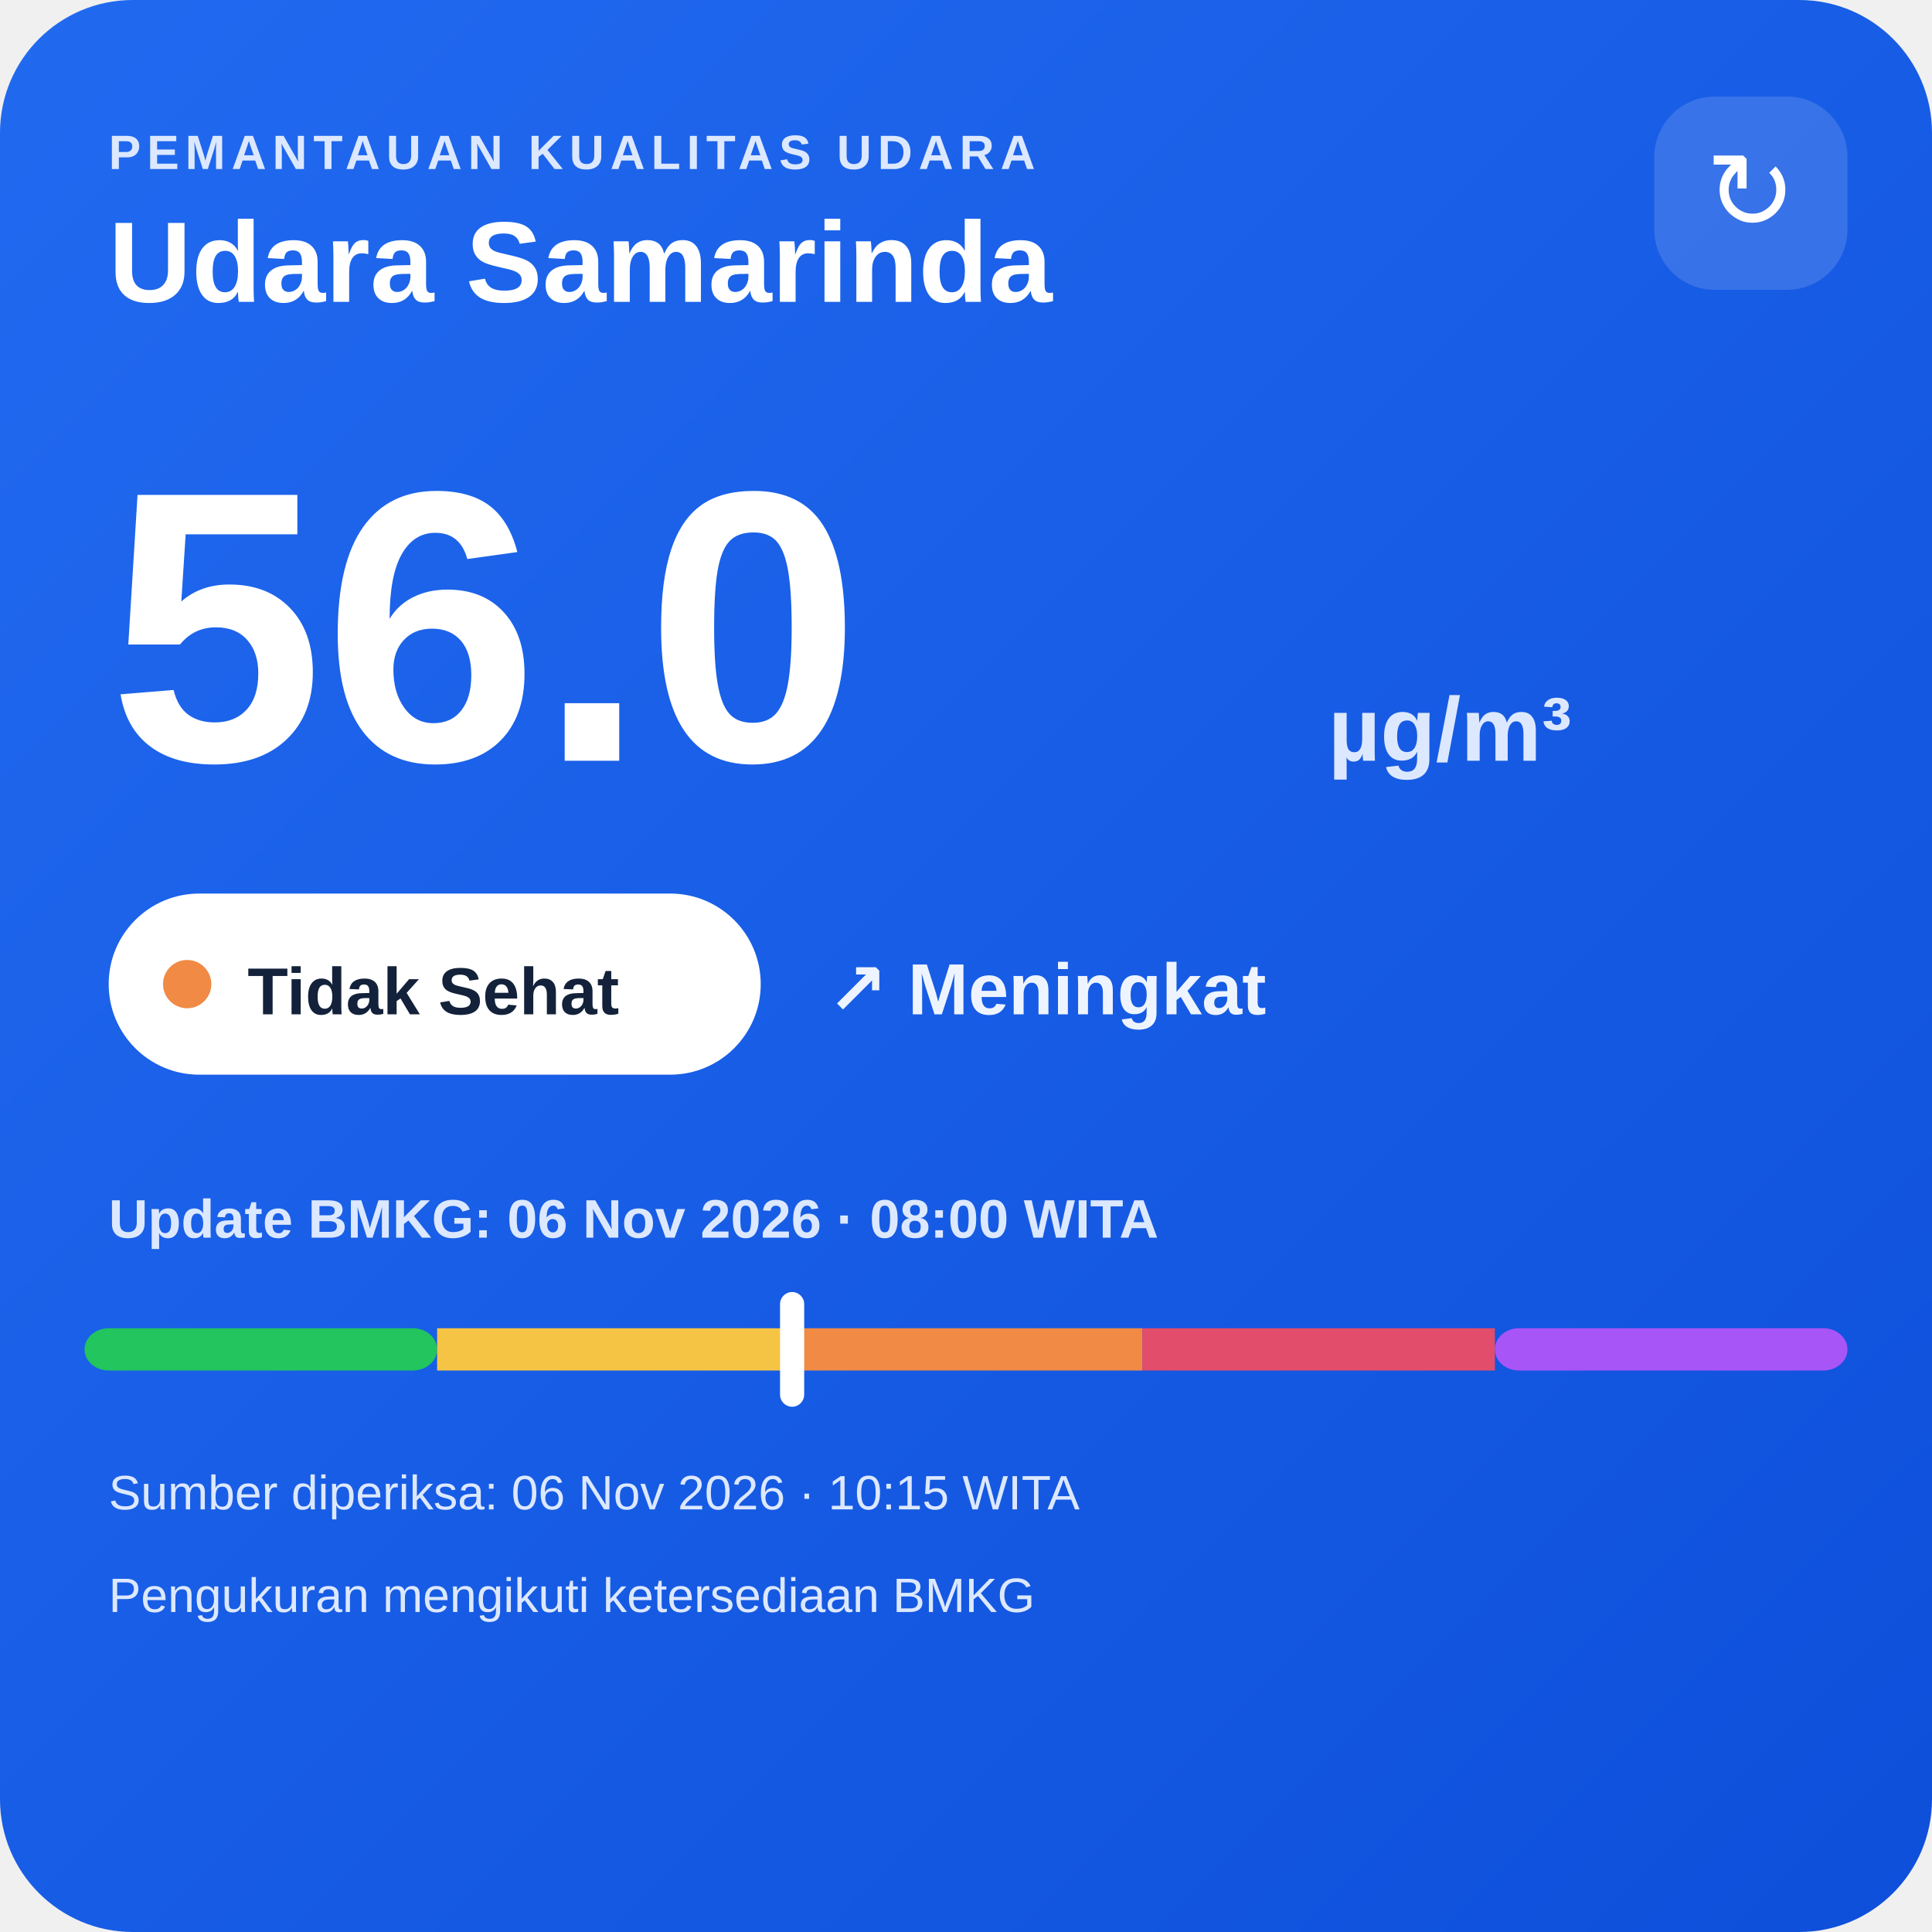
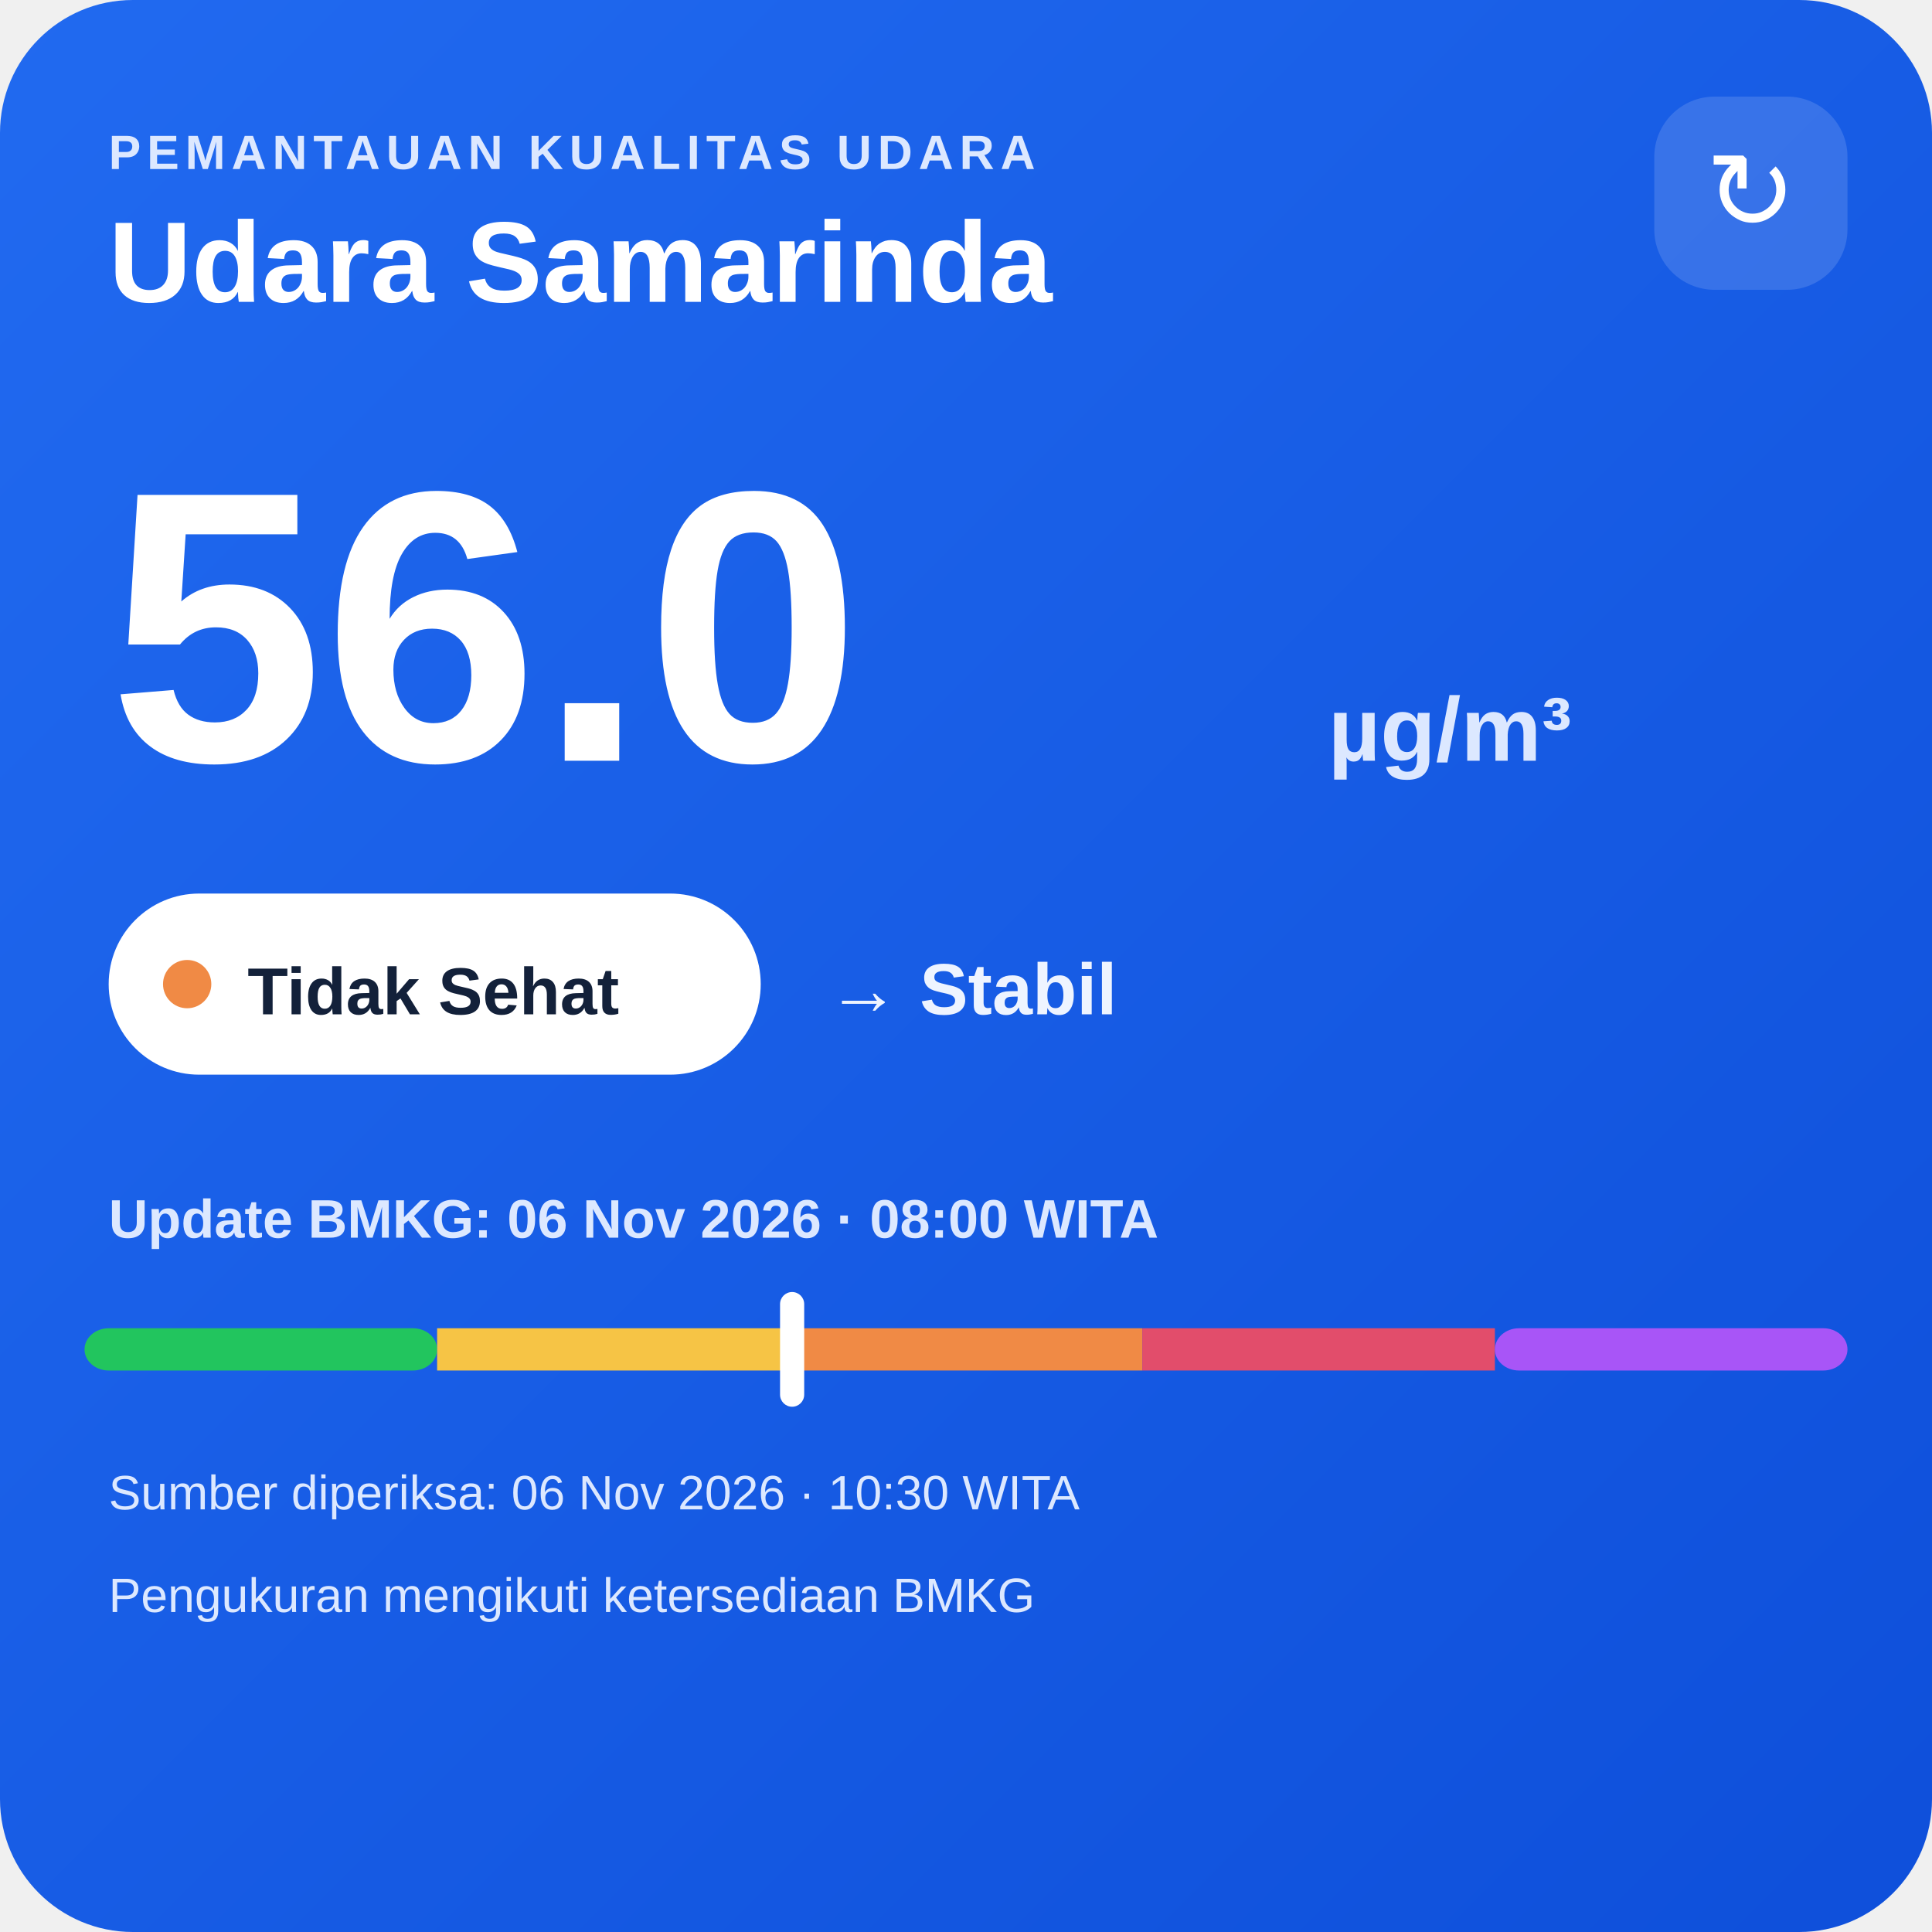
<svg xmlns="http://www.w3.org/2000/svg" width="320" height="320" viewBox="0 0 320 320">
  <defs>
    <linearGradient id="bg" x1="0" y1="0" x2="1" y2="1">
      <stop offset="0" stop-color="#216af0" />
      <stop offset="1" stop-color="#0e4fda" />
    </linearGradient>
  </defs>
  <rect width="320" height="320" rx="22" fill="url(#bg)" />
  <text x="18" y="28" fill="#dce8ff" font-family="Arial,sans-serif" font-size="8" font-weight="700" letter-spacing="1">PEMANTAUAN KUALITAS UDARA</text>
  <text x="18" y="50" fill="#ffffff" font-family="Arial,sans-serif" font-size="19" font-weight="700">Udara Samarinda</text>
  <rect x="274" y="16" width="32" height="32" rx="10" fill="#ffffff" fill-opacity=".14" />
  <text x="290" y="38" text-anchor="middle" fill="#ffffff" font-family="Arial,sans-serif" font-size="18">↻</text>
  <text x="18" y="126" fill="#ffffff" font-family="Arial,sans-serif" font-size="64" font-weight="800">56.0</text>
  <text x="220" y="126" fill="#dce8ff" font-family="Arial,sans-serif" font-size="15" font-weight="700">µg/m³</text>
  <rect x="18" y="148" width="108" height="30" rx="15" fill="#ffffff" />
  <circle cx="31" cy="163" r="4" fill="#f08a45" />
  <text x="41" y="168" fill="#13213a" font-family="Arial,sans-serif" font-size="11" font-weight="700">Tidak Sehat</text>
-   <text x="137" y="168" fill="#eef4ff" font-family="Arial,sans-serif" font-size="12" font-weight="700">↗ Meningkat</text>
+   <text x="137" y="168" fill="#eef4ff" font-family="Arial,sans-serif" font-size="12" font-weight="700">→ Stabil</text>
  <text x="18" y="205" fill="#dce8ff" font-family="Arial,sans-serif" font-size="9" font-weight="700">Update BMKG: 06 Nov 2026 · 08:00 WITA</text>
  <rect x="14" y="220" width="58.4" height="7" rx="4" fill="#22c55e" />
  <rect x="72.4" y="220" width="58.4" height="7" fill="#f6c445" />
  <rect x="130.8" y="220" width="58.4" height="7" fill="#f08a45" />
  <rect x="189.2" y="220" width="58.4" height="7" fill="#e24d6b" />
  <rect x="247.6" y="220" width="58.4" height="7" rx="4" fill="#a855f7" />
  <rect x="129.2" y="214" width="4" height="19" rx="2" fill="#ffffff" />
-   <text x="18" y="250" fill="#dce8ff" font-family="Arial,sans-serif" font-size="8">Sumber diperiksa: 06 Nov 2026 · 10:15 WITA</text>
+   <text x="18" y="250" fill="#dce8ff" font-family="Arial,sans-serif" font-size="8">Sumber diperiksa: 06 Nov 2026 · 10:30 WITA</text>
  <text x="18" y="267" fill="#dce8ff" font-family="Arial,sans-serif" font-size="8">Pengukuran mengikuti ketersediaan BMKG</text>
</svg>
